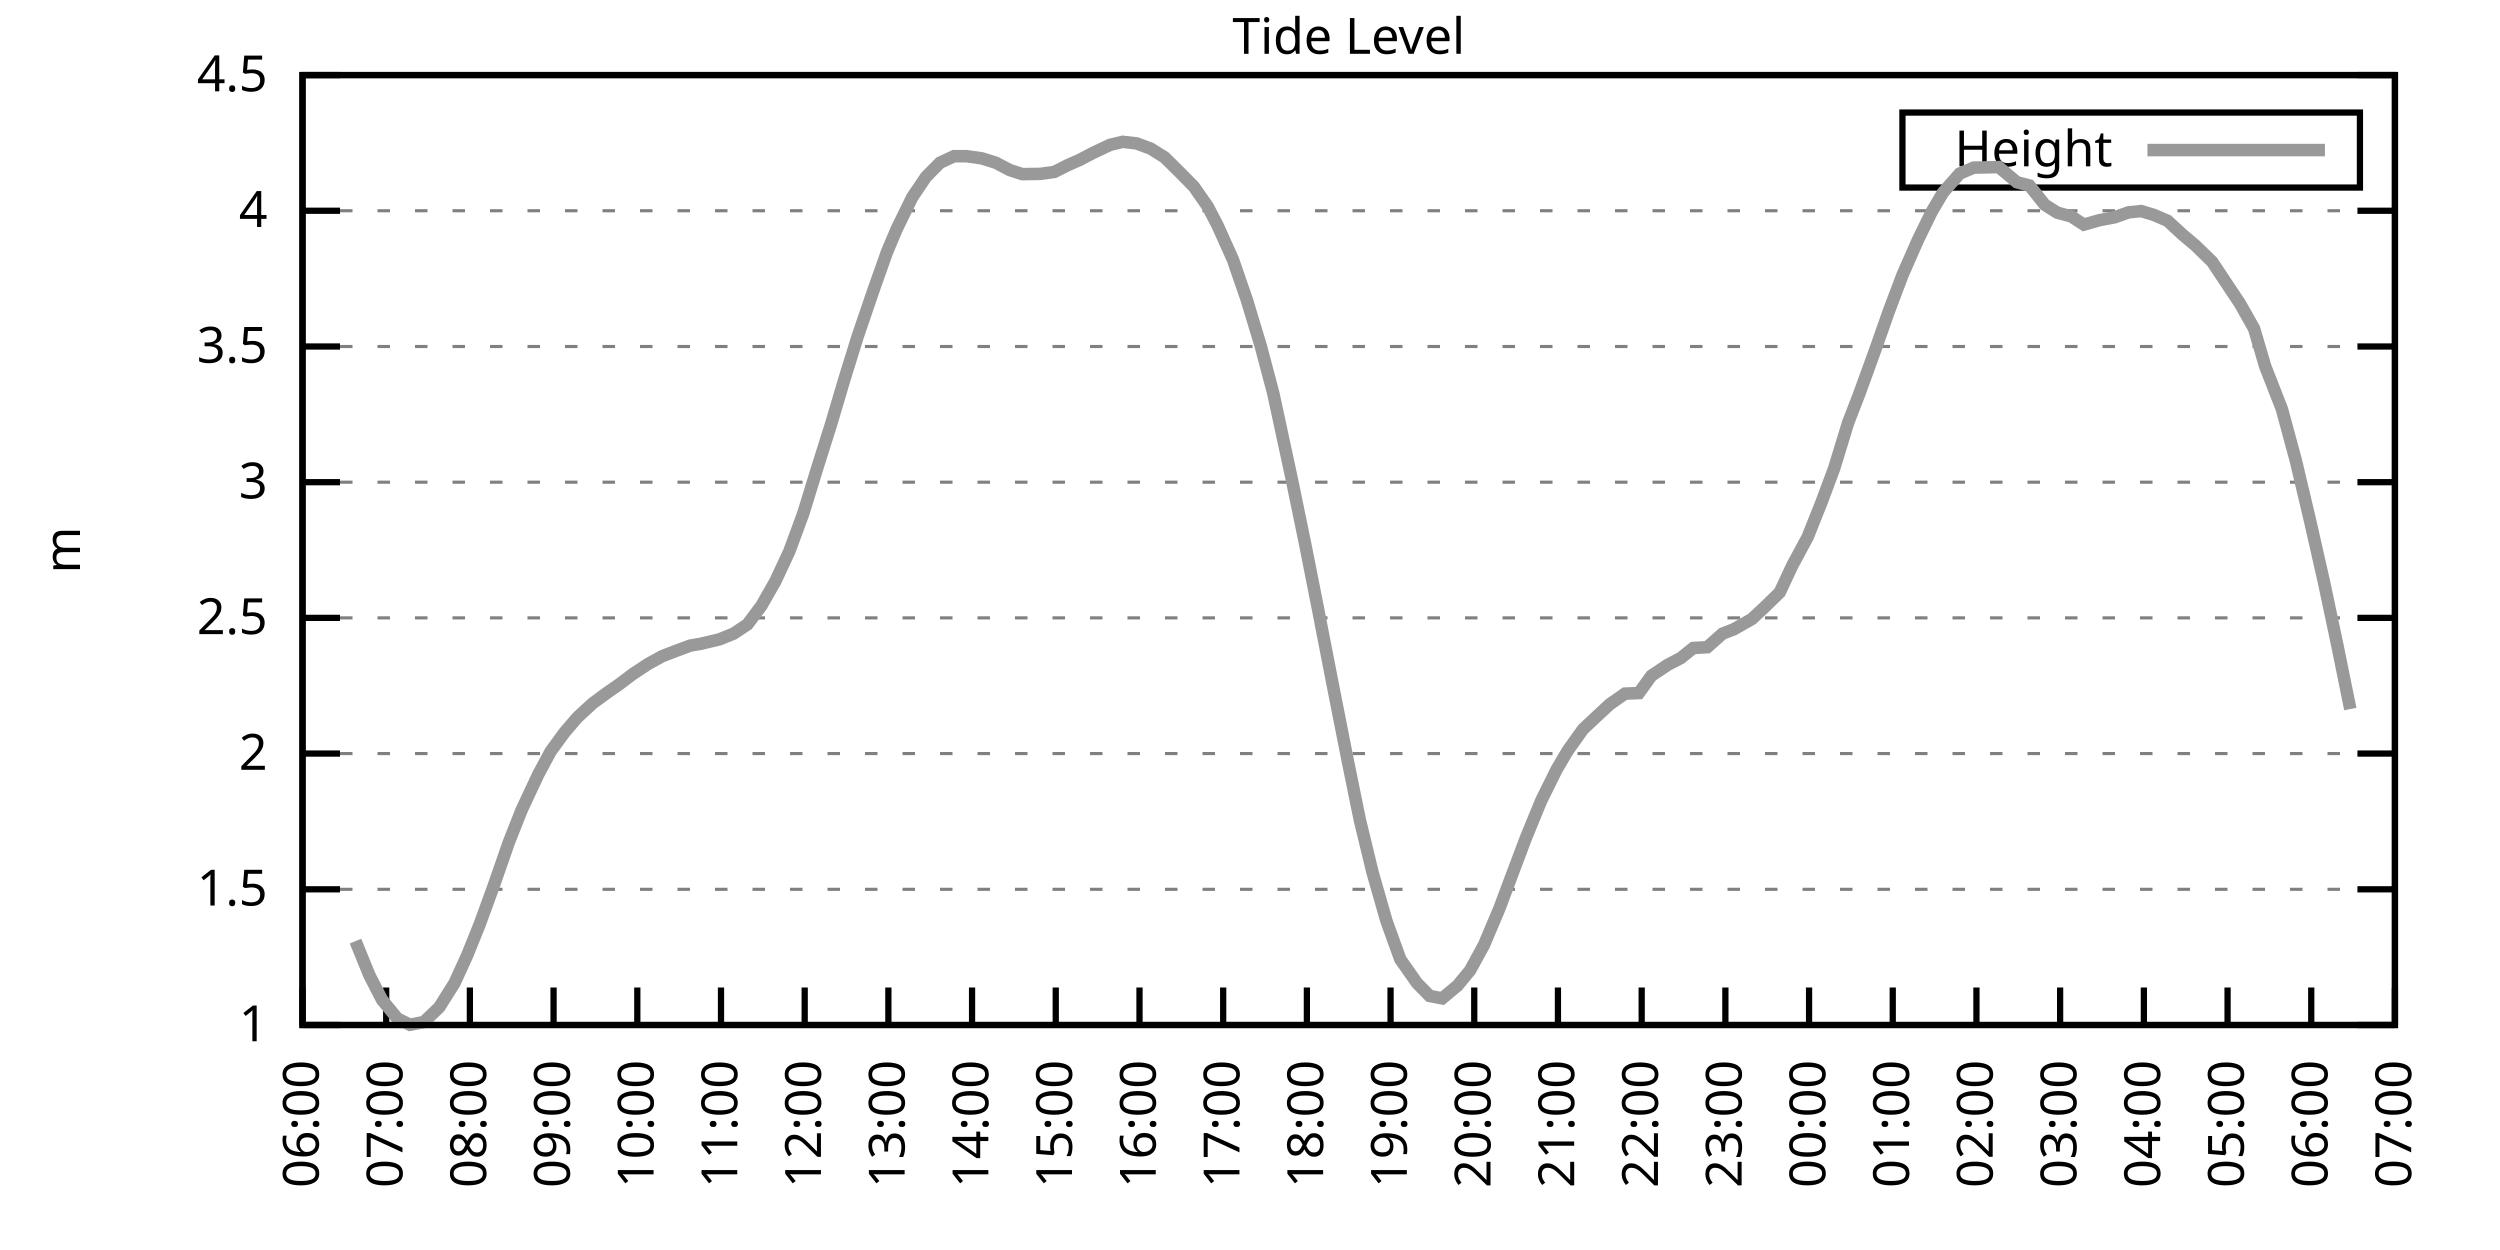
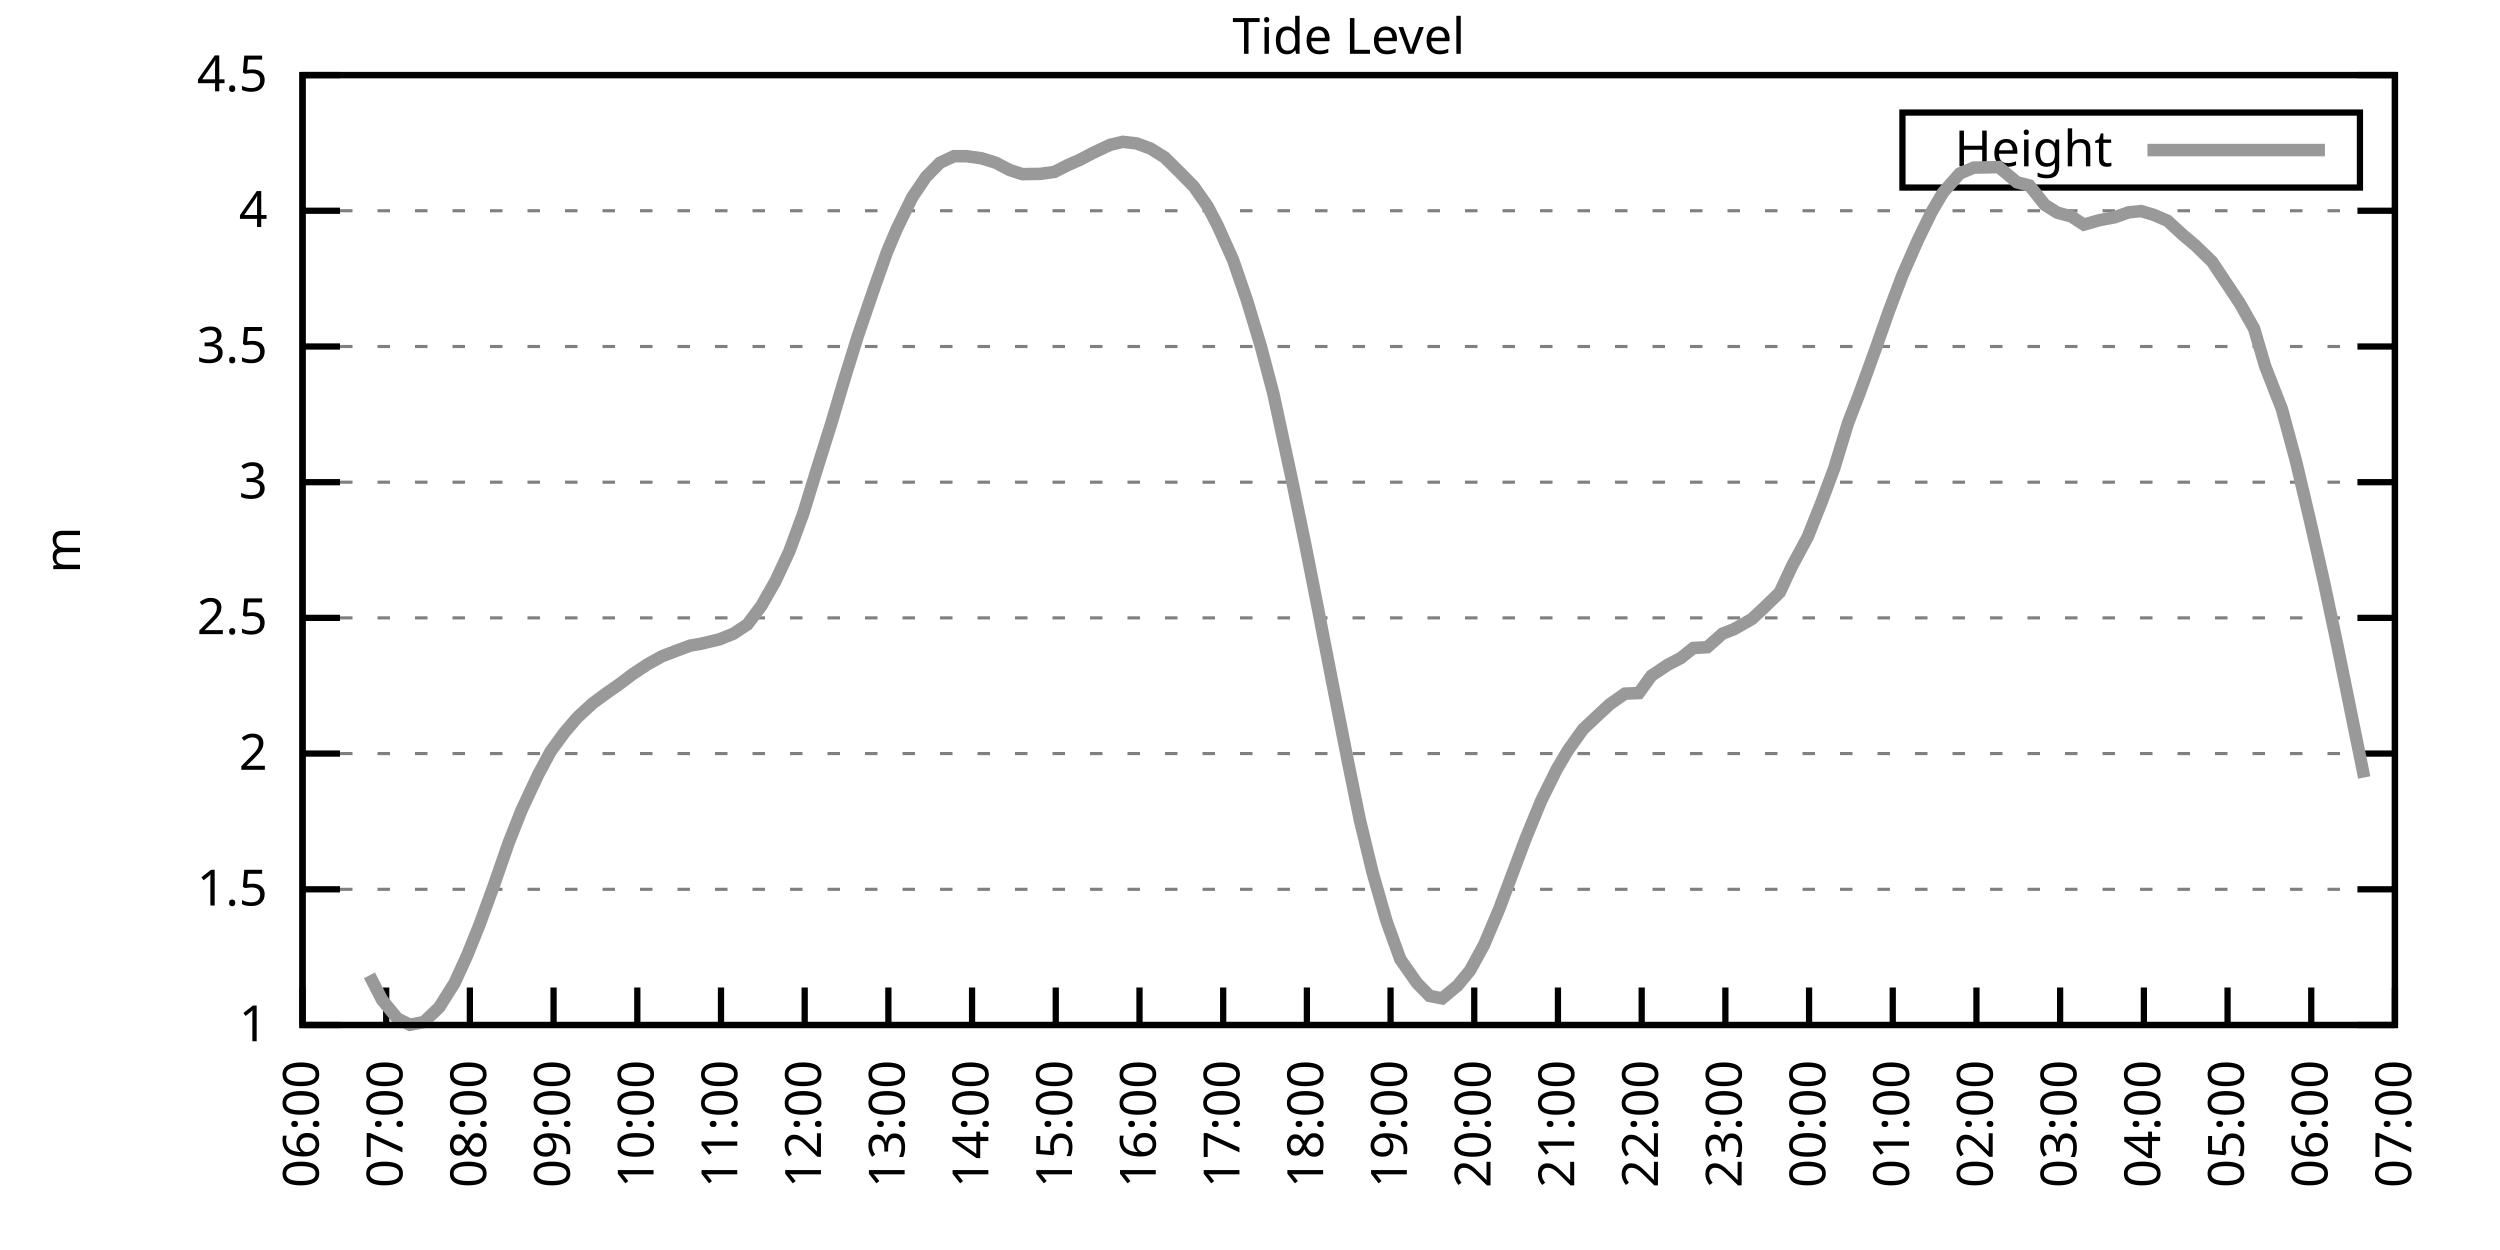
<svg xmlns="http://www.w3.org/2000/svg" xmlns:xlink="http://www.w3.org/1999/xlink" width="400" height="200" viewBox="0 0 400 200">
  <g id="gnuplot_canvas">
    <rect x="0" y="0" width="400" height="200" fill="none" />
    <defs>
      <circle id="gpDot" r="0.5" stroke-width="0.5" stroke="currentColor" />
      <path id="gpPt0" stroke-width="0.333" stroke="currentColor" d="M-1,0 h2 M0,-1 v2" />
      <path id="gpPt1" stroke-width="0.333" stroke="currentColor" d="M-1,-1 L1,1 M1,-1 L-1,1" />
      <path id="gpPt2" stroke-width="0.333" stroke="currentColor" d="M-1,0 L1,0 M0,-1 L0,1 M-1,-1 L1,1 M-1,1 L1,-1" />
      <rect id="gpPt3" stroke-width="0.333" stroke="currentColor" x="-1" y="-1" width="2" height="2" />
      <rect id="gpPt4" stroke-width="0.333" stroke="currentColor" fill="currentColor" x="-1" y="-1" width="2" height="2" />
      <circle id="gpPt5" stroke-width="0.333" stroke="currentColor" cx="0" cy="0" r="1" />
      <use xlink:href="#gpPt5" id="gpPt6" fill="currentColor" stroke="none" />
      <path id="gpPt7" stroke-width="0.333" stroke="currentColor" d="M0,-1.33 L-1.33,0.67 L1.33,0.67 z" />
      <use xlink:href="#gpPt7" id="gpPt8" fill="currentColor" stroke="none" />
      <use xlink:href="#gpPt7" id="gpPt9" stroke="currentColor" transform="rotate(180)" />
      <use xlink:href="#gpPt9" id="gpPt10" fill="currentColor" stroke="none" />
      <use xlink:href="#gpPt3" id="gpPt11" stroke="currentColor" transform="rotate(45)" />
      <use xlink:href="#gpPt11" id="gpPt12" fill="currentColor" stroke="none" />
      <path id="gpPt13" stroke-width="0.333" stroke="currentColor" d="M0,1.330 L1.265,0.411 L0.782,-1.067 L-0.782,-1.076 L-1.265,0.411 z" />
      <use xlink:href="#gpPt13" id="gpPt14" fill="currentColor" stroke="none" />
      <filter id="textbox" filterUnits="objectBoundingBox" x="0" y="0" height="1" width="1">
        <feFlood flood-color="white" flood-opacity="1" result="bgnd" />
        <feComposite in="SourceGraphic" in2="bgnd" operator="atop" />
      </filter>
      <filter id="greybox" filterUnits="objectBoundingBox" x="0" y="0" height="1" width="1">
        <feFlood flood-color="lightgrey" flood-opacity="1" result="grey" />
        <feComposite in="SourceGraphic" in2="grey" operator="atop" />
      </filter>
    </defs>
    <g fill="none" color="white" stroke="currentColor" stroke-width="1.00" stroke-linecap="butt" stroke-linejoin="miter">
</g>
    <g fill="none" color="black" stroke="currentColor" stroke-width="1.00" stroke-linecap="butt" stroke-linejoin="miter">
      <g stroke="none" shape-rendering="crispEdges">
        <polygon fill="rgb(255, 255, 255)" points="48.40,164.00 383.18,164.00 383.18,12.02 48.40,12.02 " />
      </g>
    </g>
    <g fill="none" color="black" stroke="currentColor" stroke-width="1.00" stroke-linecap="butt" stroke-linejoin="miter">
</g>
    <g fill="none" color="black" stroke="black" stroke-width="0.50" stroke-linecap="butt" stroke-linejoin="miter">
</g>
    <g fill="none" color="gray" stroke="currentColor" stroke-width="0.50" stroke-linecap="butt" stroke-linejoin="miter">
      <path stroke="gray" stroke-dasharray="2,4" class="gridline" d="M48.40,164.00 L383.19,164.00  " />
    </g>
    <g fill="none" color="gray" stroke="gray" stroke-width="1.00" stroke-linecap="butt" stroke-linejoin="miter">
</g>
    <g fill="none" color="black" stroke="currentColor" stroke-width="1.00" stroke-linecap="butt" stroke-linejoin="miter">
      <path stroke="black" d="M48.40,164.00 L54.40,164.00 M383.19,164.00 L377.19,164.00  " />
      <g transform="translate(42.80,166.60)" stroke="none" fill="black" font-family="Sans" font-size="8.00" text-anchor="end">
        <text>
          <tspan font-family="Sans"> 1</tspan>
        </text>
      </g>
    </g>
    <g fill="none" color="black" stroke="currentColor" stroke-width="1.00" stroke-linecap="butt" stroke-linejoin="miter">
</g>
    <g fill="none" color="black" stroke="black" stroke-width="0.50" stroke-linecap="butt" stroke-linejoin="miter">
</g>
    <g fill="none" color="gray" stroke="currentColor" stroke-width="0.50" stroke-linecap="butt" stroke-linejoin="miter">
      <path stroke="gray" stroke-dasharray="2,4" class="gridline" d="M48.40,142.29 L383.19,142.29  " />
    </g>
    <g fill="none" color="gray" stroke="gray" stroke-width="1.00" stroke-linecap="butt" stroke-linejoin="miter">
</g>
    <g fill="none" color="black" stroke="currentColor" stroke-width="1.00" stroke-linecap="butt" stroke-linejoin="miter">
      <path stroke="black" d="M48.40,142.29 L54.40,142.29 M383.19,142.29 L377.19,142.29  " />
      <g transform="translate(42.80,144.89)" stroke="none" fill="black" font-family="Sans" font-size="8.00" text-anchor="end">
        <text>
          <tspan font-family="Sans"> 1.5</tspan>
        </text>
      </g>
    </g>
    <g fill="none" color="black" stroke="currentColor" stroke-width="1.00" stroke-linecap="butt" stroke-linejoin="miter">
</g>
    <g fill="none" color="black" stroke="black" stroke-width="0.50" stroke-linecap="butt" stroke-linejoin="miter">
</g>
    <g fill="none" color="gray" stroke="currentColor" stroke-width="0.50" stroke-linecap="butt" stroke-linejoin="miter">
      <path stroke="gray" stroke-dasharray="2,4" class="gridline" d="M48.40,120.57 L383.19,120.57  " />
    </g>
    <g fill="none" color="gray" stroke="gray" stroke-width="1.00" stroke-linecap="butt" stroke-linejoin="miter">
</g>
    <g fill="none" color="black" stroke="currentColor" stroke-width="1.00" stroke-linecap="butt" stroke-linejoin="miter">
      <path stroke="black" d="M48.40,120.57 L54.40,120.57 M383.19,120.57 L377.19,120.57  " />
      <g transform="translate(42.80,123.17)" stroke="none" fill="black" font-family="Sans" font-size="8.00" text-anchor="end">
        <text>
          <tspan font-family="Sans"> 2</tspan>
        </text>
      </g>
    </g>
    <g fill="none" color="black" stroke="currentColor" stroke-width="1.00" stroke-linecap="butt" stroke-linejoin="miter">
</g>
    <g fill="none" color="black" stroke="black" stroke-width="0.50" stroke-linecap="butt" stroke-linejoin="miter">
</g>
    <g fill="none" color="gray" stroke="currentColor" stroke-width="0.50" stroke-linecap="butt" stroke-linejoin="miter">
      <path stroke="gray" stroke-dasharray="2,4" class="gridline" d="M48.40,98.86 L383.19,98.86  " />
    </g>
    <g fill="none" color="gray" stroke="gray" stroke-width="1.00" stroke-linecap="butt" stroke-linejoin="miter">
</g>
    <g fill="none" color="black" stroke="currentColor" stroke-width="1.00" stroke-linecap="butt" stroke-linejoin="miter">
      <path stroke="black" d="M48.40,98.86 L54.40,98.86 M383.19,98.86 L377.19,98.86  " />
      <g transform="translate(42.80,101.46)" stroke="none" fill="black" font-family="Sans" font-size="8.00" text-anchor="end">
        <text>
          <tspan font-family="Sans"> 2.5</tspan>
        </text>
      </g>
    </g>
    <g fill="none" color="black" stroke="currentColor" stroke-width="1.00" stroke-linecap="butt" stroke-linejoin="miter">
</g>
    <g fill="none" color="black" stroke="black" stroke-width="0.50" stroke-linecap="butt" stroke-linejoin="miter">
</g>
    <g fill="none" color="gray" stroke="currentColor" stroke-width="0.50" stroke-linecap="butt" stroke-linejoin="miter">
      <path stroke="gray" stroke-dasharray="2,4" class="gridline" d="M48.40,77.15 L383.19,77.15  " />
    </g>
    <g fill="none" color="gray" stroke="gray" stroke-width="1.00" stroke-linecap="butt" stroke-linejoin="miter">
</g>
    <g fill="none" color="black" stroke="currentColor" stroke-width="1.00" stroke-linecap="butt" stroke-linejoin="miter">
      <path stroke="black" d="M48.40,77.15 L54.40,77.15 M383.19,77.15 L377.19,77.15  " />
      <g transform="translate(42.80,79.75)" stroke="none" fill="black" font-family="Sans" font-size="8.00" text-anchor="end">
        <text>
          <tspan font-family="Sans"> 3</tspan>
        </text>
      </g>
    </g>
    <g fill="none" color="black" stroke="currentColor" stroke-width="1.00" stroke-linecap="butt" stroke-linejoin="miter">
</g>
    <g fill="none" color="black" stroke="black" stroke-width="0.50" stroke-linecap="butt" stroke-linejoin="miter">
</g>
    <g fill="none" color="gray" stroke="currentColor" stroke-width="0.50" stroke-linecap="butt" stroke-linejoin="miter">
      <path stroke="gray" stroke-dasharray="2,4" class="gridline" d="M48.40,55.44 L383.19,55.44  " />
    </g>
    <g fill="none" color="gray" stroke="gray" stroke-width="1.00" stroke-linecap="butt" stroke-linejoin="miter">
</g>
    <g fill="none" color="black" stroke="currentColor" stroke-width="1.00" stroke-linecap="butt" stroke-linejoin="miter">
      <path stroke="black" d="M48.40,55.44 L54.40,55.44 M383.19,55.44 L377.19,55.44  " />
      <g transform="translate(42.80,58.04)" stroke="none" fill="black" font-family="Sans" font-size="8.00" text-anchor="end">
        <text>
          <tspan font-family="Sans"> 3.5</tspan>
        </text>
      </g>
    </g>
    <g fill="none" color="black" stroke="currentColor" stroke-width="1.00" stroke-linecap="butt" stroke-linejoin="miter">
</g>
    <g fill="none" color="black" stroke="black" stroke-width="0.50" stroke-linecap="butt" stroke-linejoin="miter">
</g>
    <g fill="none" color="gray" stroke="currentColor" stroke-width="0.50" stroke-linecap="butt" stroke-linejoin="miter">
      <path stroke="gray" stroke-dasharray="2,4" class="gridline" d="M48.40,33.72 L383.19,33.72  " />
    </g>
    <g fill="none" color="gray" stroke="gray" stroke-width="1.00" stroke-linecap="butt" stroke-linejoin="miter">
</g>
    <g fill="none" color="black" stroke="currentColor" stroke-width="1.00" stroke-linecap="butt" stroke-linejoin="miter">
      <path stroke="black" d="M48.40,33.72 L54.40,33.72 M383.19,33.72 L377.19,33.72  " />
      <g transform="translate(42.80,36.32)" stroke="none" fill="black" font-family="Sans" font-size="8.00" text-anchor="end">
        <text>
          <tspan font-family="Sans"> 4</tspan>
        </text>
      </g>
    </g>
    <g fill="none" color="black" stroke="currentColor" stroke-width="1.00" stroke-linecap="butt" stroke-linejoin="miter">
</g>
    <g fill="none" color="black" stroke="black" stroke-width="0.50" stroke-linecap="butt" stroke-linejoin="miter">
</g>
    <g fill="none" color="gray" stroke="currentColor" stroke-width="0.50" stroke-linecap="butt" stroke-linejoin="miter">
      <path stroke="gray" stroke-dasharray="2,4" class="gridline" d="M48.40,12.01 L383.19,12.01  " />
    </g>
    <g fill="none" color="gray" stroke="gray" stroke-width="1.00" stroke-linecap="butt" stroke-linejoin="miter">
</g>
    <g fill="none" color="black" stroke="currentColor" stroke-width="1.00" stroke-linecap="butt" stroke-linejoin="miter">
      <path stroke="black" d="M48.40,12.01 L54.40,12.01 M383.19,12.01 L377.19,12.01  " />
      <g transform="translate(42.80,14.61)" stroke="none" fill="black" font-family="Sans" font-size="8.00" text-anchor="end">
        <text>
          <tspan font-family="Sans"> 4.5</tspan>
        </text>
      </g>
    </g>
    <g fill="none" color="black" stroke="currentColor" stroke-width="1.00" stroke-linecap="butt" stroke-linejoin="miter">
      <path stroke="black" d="M48.40,164.00 L48.40,158.00  " />
      <g transform="translate(51.00,169.60) rotate(270.00)" stroke="none" fill="black" font-family="Sans" font-size="8.00" text-anchor="end">
        <text>
          <tspan font-family="Sans">06:00</tspan>
        </text>
      </g>
    </g>
    <g fill="none" color="black" stroke="currentColor" stroke-width="1.00" stroke-linecap="butt" stroke-linejoin="miter">
      <path stroke="black" d="M61.79,164.00 L61.79,158.00  " />
      <g transform="translate(64.39,169.60) rotate(270.00)" stroke="none" fill="black" font-family="Sans" font-size="8.00" text-anchor="end">
        <text>
          <tspan font-family="Sans">07:00</tspan>
        </text>
      </g>
    </g>
    <g fill="none" color="black" stroke="currentColor" stroke-width="1.00" stroke-linecap="butt" stroke-linejoin="miter">
      <path stroke="black" d="M75.18,164.00 L75.18,158.00  " />
      <g transform="translate(77.78,169.60) rotate(270.00)" stroke="none" fill="black" font-family="Sans" font-size="8.00" text-anchor="end">
        <text>
          <tspan font-family="Sans">08:00</tspan>
        </text>
      </g>
    </g>
    <g fill="none" color="black" stroke="currentColor" stroke-width="1.00" stroke-linecap="butt" stroke-linejoin="miter">
      <path stroke="black" d="M88.57,164.00 L88.57,158.00  " />
      <g transform="translate(91.17,169.60) rotate(270.00)" stroke="none" fill="black" font-family="Sans" font-size="8.00" text-anchor="end">
        <text>
          <tspan font-family="Sans">09:00</tspan>
        </text>
      </g>
    </g>
    <g fill="none" color="black" stroke="currentColor" stroke-width="1.00" stroke-linecap="butt" stroke-linejoin="miter">
      <path stroke="black" d="M101.97,164.00 L101.97,158.00  " />
      <g transform="translate(104.57,169.60) rotate(270.00)" stroke="none" fill="black" font-family="Sans" font-size="8.00" text-anchor="end">
        <text>
          <tspan font-family="Sans">10:00</tspan>
        </text>
      </g>
    </g>
    <g fill="none" color="black" stroke="currentColor" stroke-width="1.00" stroke-linecap="butt" stroke-linejoin="miter">
      <path stroke="black" d="M115.36,164.00 L115.36,158.00  " />
      <g transform="translate(117.96,169.60) rotate(270.00)" stroke="none" fill="black" font-family="Sans" font-size="8.00" text-anchor="end">
        <text>
          <tspan font-family="Sans">11:00</tspan>
        </text>
      </g>
    </g>
    <g fill="none" color="black" stroke="currentColor" stroke-width="1.00" stroke-linecap="butt" stroke-linejoin="miter">
      <path stroke="black" d="M128.75,164.00 L128.75,158.00  " />
      <g transform="translate(131.35,169.60) rotate(270.00)" stroke="none" fill="black" font-family="Sans" font-size="8.00" text-anchor="end">
        <text>
          <tspan font-family="Sans">12:00</tspan>
        </text>
      </g>
    </g>
    <g fill="none" color="black" stroke="currentColor" stroke-width="1.00" stroke-linecap="butt" stroke-linejoin="miter">
      <path stroke="black" d="M142.14,164.00 L142.14,158.00  " />
      <g transform="translate(144.74,169.60) rotate(270.00)" stroke="none" fill="black" font-family="Sans" font-size="8.00" text-anchor="end">
        <text>
          <tspan font-family="Sans">13:00</tspan>
        </text>
      </g>
    </g>
    <g fill="none" color="black" stroke="currentColor" stroke-width="1.00" stroke-linecap="butt" stroke-linejoin="miter">
      <path stroke="black" d="M155.53,164.00 L155.53,158.00  " />
      <g transform="translate(158.13,169.60) rotate(270.00)" stroke="none" fill="black" font-family="Sans" font-size="8.00" text-anchor="end">
        <text>
          <tspan font-family="Sans">14:00</tspan>
        </text>
      </g>
    </g>
    <g fill="none" color="black" stroke="currentColor" stroke-width="1.00" stroke-linecap="butt" stroke-linejoin="miter">
      <path stroke="black" d="M168.92,164.00 L168.92,158.00  " />
      <g transform="translate(171.52,169.60) rotate(270.00)" stroke="none" fill="black" font-family="Sans" font-size="8.00" text-anchor="end">
        <text>
          <tspan font-family="Sans">15:00</tspan>
        </text>
      </g>
    </g>
    <g fill="none" color="black" stroke="currentColor" stroke-width="1.00" stroke-linecap="butt" stroke-linejoin="miter">
      <path stroke="black" d="M182.32,164.00 L182.32,158.00  " />
      <g transform="translate(184.92,169.60) rotate(270.00)" stroke="none" fill="black" font-family="Sans" font-size="8.00" text-anchor="end">
        <text>
          <tspan font-family="Sans">16:00</tspan>
        </text>
      </g>
    </g>
    <g fill="none" color="black" stroke="currentColor" stroke-width="1.00" stroke-linecap="butt" stroke-linejoin="miter">
      <path stroke="black" d="M195.71,164.00 L195.71,158.00  " />
      <g transform="translate(198.31,169.60) rotate(270.00)" stroke="none" fill="black" font-family="Sans" font-size="8.00" text-anchor="end">
        <text>
          <tspan font-family="Sans">17:00</tspan>
        </text>
      </g>
    </g>
    <g fill="none" color="black" stroke="currentColor" stroke-width="1.00" stroke-linecap="butt" stroke-linejoin="miter">
      <path stroke="black" d="M209.10,164.00 L209.10,158.00  " />
      <g transform="translate(211.70,169.60) rotate(270.00)" stroke="none" fill="black" font-family="Sans" font-size="8.00" text-anchor="end">
        <text>
          <tspan font-family="Sans">18:00</tspan>
        </text>
      </g>
    </g>
    <g fill="none" color="black" stroke="currentColor" stroke-width="1.00" stroke-linecap="butt" stroke-linejoin="miter">
      <path stroke="black" d="M222.49,164.00 L222.49,158.00  " />
      <g transform="translate(225.09,169.60) rotate(270.00)" stroke="none" fill="black" font-family="Sans" font-size="8.00" text-anchor="end">
        <text>
          <tspan font-family="Sans">19:00</tspan>
        </text>
      </g>
    </g>
    <g fill="none" color="black" stroke="currentColor" stroke-width="1.00" stroke-linecap="butt" stroke-linejoin="miter">
      <path stroke="black" d="M235.88,164.00 L235.88,158.00  " />
      <g transform="translate(238.48,169.60) rotate(270.00)" stroke="none" fill="black" font-family="Sans" font-size="8.00" text-anchor="end">
        <text>
          <tspan font-family="Sans">20:00</tspan>
        </text>
      </g>
    </g>
    <g fill="none" color="black" stroke="currentColor" stroke-width="1.00" stroke-linecap="butt" stroke-linejoin="miter">
      <path stroke="black" d="M249.27,164.00 L249.27,158.00  " />
      <g transform="translate(251.87,169.60) rotate(270.00)" stroke="none" fill="black" font-family="Sans" font-size="8.00" text-anchor="end">
        <text>
          <tspan font-family="Sans">21:00</tspan>
        </text>
      </g>
    </g>
    <g fill="none" color="black" stroke="currentColor" stroke-width="1.00" stroke-linecap="butt" stroke-linejoin="miter">
      <path stroke="black" d="M262.67,164.00 L262.67,158.00  " />
      <g transform="translate(265.27,169.60) rotate(270.00)" stroke="none" fill="black" font-family="Sans" font-size="8.00" text-anchor="end">
        <text>
          <tspan font-family="Sans">22:00</tspan>
        </text>
      </g>
    </g>
    <g fill="none" color="black" stroke="currentColor" stroke-width="1.00" stroke-linecap="butt" stroke-linejoin="miter">
      <path stroke="black" d="M276.06,164.00 L276.06,158.00  " />
      <g transform="translate(278.66,169.60) rotate(270.00)" stroke="none" fill="black" font-family="Sans" font-size="8.00" text-anchor="end">
        <text>
          <tspan font-family="Sans">23:00</tspan>
        </text>
      </g>
    </g>
    <g fill="none" color="black" stroke="currentColor" stroke-width="1.00" stroke-linecap="butt" stroke-linejoin="miter">
      <path stroke="black" d="M289.45,164.00 L289.45,158.00  " />
      <g transform="translate(292.05,169.60) rotate(270.00)" stroke="none" fill="black" font-family="Sans" font-size="8.00" text-anchor="end">
        <text>
          <tspan font-family="Sans">00:00</tspan>
        </text>
      </g>
    </g>
    <g fill="none" color="black" stroke="currentColor" stroke-width="1.00" stroke-linecap="butt" stroke-linejoin="miter">
      <path stroke="black" d="M302.84,164.00 L302.84,158.00  " />
      <g transform="translate(305.44,169.60) rotate(270.00)" stroke="none" fill="black" font-family="Sans" font-size="8.00" text-anchor="end">
        <text>
          <tspan font-family="Sans">01:00</tspan>
        </text>
      </g>
    </g>
    <g fill="none" color="black" stroke="currentColor" stroke-width="1.00" stroke-linecap="butt" stroke-linejoin="miter">
      <path stroke="black" d="M316.23,164.00 L316.23,158.00  " />
      <g transform="translate(318.83,169.60) rotate(270.00)" stroke="none" fill="black" font-family="Sans" font-size="8.00" text-anchor="end">
        <text>
          <tspan font-family="Sans">02:00</tspan>
        </text>
      </g>
    </g>
    <g fill="none" color="black" stroke="currentColor" stroke-width="1.00" stroke-linecap="butt" stroke-linejoin="miter">
      <path stroke="black" d="M329.62,164.00 L329.62,158.00  " />
      <g transform="translate(332.22,169.60) rotate(270.00)" stroke="none" fill="black" font-family="Sans" font-size="8.00" text-anchor="end">
        <text>
          <tspan font-family="Sans">03:00</tspan>
        </text>
      </g>
    </g>
    <g fill="none" color="black" stroke="currentColor" stroke-width="1.00" stroke-linecap="butt" stroke-linejoin="miter">
      <path stroke="black" d="M343.02,164.00 L343.02,158.00  " />
      <g transform="translate(345.62,169.60) rotate(270.00)" stroke="none" fill="black" font-family="Sans" font-size="8.00" text-anchor="end">
        <text>
          <tspan font-family="Sans">04:00</tspan>
        </text>
      </g>
    </g>
    <g fill="none" color="black" stroke="currentColor" stroke-width="1.00" stroke-linecap="butt" stroke-linejoin="miter">
      <path stroke="black" d="M356.41,164.00 L356.41,158.00  " />
      <g transform="translate(359.01,169.60) rotate(270.00)" stroke="none" fill="black" font-family="Sans" font-size="8.00" text-anchor="end">
        <text>
          <tspan font-family="Sans">05:00</tspan>
        </text>
      </g>
    </g>
    <g fill="none" color="black" stroke="currentColor" stroke-width="1.00" stroke-linecap="butt" stroke-linejoin="miter">
      <path stroke="black" d="M369.80,164.00 L369.80,158.00  " />
      <g transform="translate(372.40,169.60) rotate(270.00)" stroke="none" fill="black" font-family="Sans" font-size="8.00" text-anchor="end">
        <text>
          <tspan font-family="Sans">06:00</tspan>
        </text>
      </g>
    </g>
    <g fill="none" color="black" stroke="currentColor" stroke-width="1.00" stroke-linecap="butt" stroke-linejoin="miter">
      <path stroke="black" d="M383.19,164.00 L383.19,158.00  " />
      <g transform="translate(385.79,169.60) rotate(270.00)" stroke="none" fill="black" font-family="Sans" font-size="8.00" text-anchor="end">
        <text>
          <tspan font-family="Sans">07:00</tspan>
        </text>
      </g>
    </g>
    <g fill="none" color="black" stroke="currentColor" stroke-width="1.00" stroke-linecap="butt" stroke-linejoin="miter">
</g>
    <g fill="none" color="black" stroke="currentColor" stroke-width="1.00" stroke-linecap="butt" stroke-linejoin="miter">
      <path stroke="black" d="M48.40,12.01 L48.40,164.00 L383.19,164.00 L383.19,12.01 L48.40,12.01 Z  " />
    </g>
    <g fill="none" color="black" stroke="currentColor" stroke-width="1.00" stroke-linecap="butt" stroke-linejoin="miter">
</g>
    <g fill="none" color="black" stroke="currentColor" stroke-width="1.00" stroke-linecap="butt" stroke-linejoin="miter">
      <path stroke="black" d="M304.39,30.01 L304.39,18.01 L377.59,18.01 L377.59,30.01 L304.39,30.01 Z  " />
    </g>
    <g id="Tide_level_plot_1">
      <g fill="none" color="white" stroke="black" stroke-width="2.00" stroke-linecap="butt" stroke-linejoin="miter">
</g>
      <g fill="none" color="black" stroke="currentColor" stroke-width="2.00" stroke-linecap="butt" stroke-linejoin="miter">
        <g transform="translate(337.99,26.61)" stroke="none" fill="black" font-family="Sans" font-size="8.00" text-anchor="end">
          <text>
            <tspan font-family="Sans">Height</tspan>
          </text>
        </g>
      </g>
      <g fill="none" color="black" stroke="currentColor" stroke-width="2.00" stroke-linecap="butt" stroke-linejoin="miter">
-         <path stroke="rgb(153, 153, 153)" d="M343.59,24.01 L371.99,24.01 M56.88,150.58 L59.11,156.05 L61.12,159.96 L63.58,162.96 L65.59,163.96 L67.82,163.52   L70.27,161.18 L72.73,157.27 L74.74,152.88 L76.75,147.89 L78.98,141.77 L81.43,134.73 L83.44,129.65 L86.12,123.92   L88.13,120.18 L90.36,117.14 L92.37,114.80 L94.82,112.54 L97.06,110.89 L99.06,109.50 L101.30,107.81 L103.75,106.20   L105.98,104.98 L108.22,104.12 L110.45,103.29 L112.01,103.03 L115.13,102.29 L117.37,101.38 L119.60,99.90 L121.83,96.91   L124.06,93.00 L126.29,88.22 L128.53,82.14 L130.76,74.89 L132.99,67.81 L135.22,60.30 L137.23,53.83 L139.69,46.62   L141.92,40.32 L143.48,36.63 L145.94,31.59 L148.17,28.29 L150.40,26.04 L152.63,24.99 L154.64,24.99 L157.10,25.34   L159.33,26.04 L161.56,27.21 L163.57,27.86 L166.47,27.82 L168.70,27.51 L170.93,26.38 L172.72,25.60 L174.95,24.43   L177.63,23.17 L179.64,22.69 L181.87,22.95 L184.10,23.78 L186.33,25.17 L188.79,27.60 L191.02,29.86 L193.25,33.07   L194.81,36.07 L197.27,41.54 L199.50,48.01 L201.73,55.39 L203.74,62.99 L206.64,76.45 L208.88,87.31 L210.88,97.43   L213.12,108.94 L215.57,121.36 L217.58,131.21 L219.59,139.51 L221.82,147.32 L224.05,153.49 L226.73,157.31 L228.74,159.35   L230.75,159.74 L233.20,157.70 L235.21,155.27 L237.44,151.19 L239.90,145.37 L242.13,139.42 L244.14,134.08 L246.60,128.09   L249.05,123.14 L250.84,120.10 L253.29,116.67 L255.52,114.58 L257.53,112.71 L259.99,110.98 L262.22,110.89 L264.23,108.11   L266.91,106.33 L268.92,105.29 L270.92,103.68 L273.16,103.55 L275.61,101.38 L277.40,100.69 L280.30,99.04 L282.31,97.17   L284.76,94.78 L286.77,90.48 L289.23,85.92 L291.46,80.32 L293.47,74.93 L295.70,67.64 L297.48,63.04 L300.16,55.65   L302.17,49.92 L304.40,44.01 L306.86,38.41 L309.09,33.85 L310.88,30.81 L313.55,27.77 L315.79,26.82 L318.24,26.77   L319.80,26.73 L322.70,29.16 L324.71,29.68 L327.17,32.77 L329.18,34.03 L331.41,34.63 L333.42,35.94 L335.87,35.24   L338.33,34.77 L340.56,33.98 L342.57,33.77 L344.58,34.37 L346.81,35.33 L349.26,37.59 L351.27,39.28 L353.95,41.89   L358.42,48.62 L360.65,52.57 L362.43,58.61 L365.11,65.47 L367.34,73.72 L369.58,83.18 L371.81,93.00 L374.04,103.55   L376.05,113.45  " />
+         <path stroke="rgb(153, 153, 153)" d="M343.59,24.01 L371.99,24.01 M59.11,156.05 L61.12,159.96 L63.58,162.96 L65.59,163.96 L67.82,163.52 L70.27,161.18   L72.73,157.27 L74.74,152.88 L76.75,147.89 L78.98,141.77 L81.43,134.73 L83.44,129.65 L86.12,123.92 L88.13,120.18   L90.36,117.14 L92.37,114.80 L94.82,112.54 L97.06,110.89 L99.06,109.50 L101.30,107.81 L103.75,106.20 L105.98,104.98   L108.22,104.12 L110.45,103.29 L112.01,103.03 L115.13,102.29 L117.37,101.38 L119.60,99.90 L121.83,96.91 L124.06,93.00   L126.29,88.22 L128.53,82.14 L130.76,74.89 L132.99,67.81 L135.22,60.30 L137.23,53.83 L139.69,46.62 L141.92,40.32   L143.48,36.63 L145.94,31.59 L148.17,28.29 L150.40,26.04 L152.63,24.99 L154.64,24.99 L157.10,25.34 L159.33,26.04   L161.56,27.21 L163.57,27.86 L166.47,27.82 L168.70,27.51 L170.93,26.38 L172.72,25.60 L174.95,24.43 L177.63,23.17   L179.64,22.69 L181.87,22.95 L184.10,23.78 L186.33,25.17 L188.79,27.60 L191.02,29.86 L193.25,33.07 L194.81,36.07   L197.27,41.54 L199.50,48.01 L201.73,55.39 L203.74,62.99 L206.64,76.45 L208.88,87.31 L210.88,97.43 L213.12,108.94   L215.57,121.36 L217.58,131.21 L219.59,139.51 L221.82,147.32 L224.05,153.49 L226.73,157.31 L228.74,159.35 L230.75,159.74   L233.20,157.70 L235.21,155.27 L237.44,151.19 L239.90,145.37 L242.13,139.42 L244.14,134.08 L246.60,128.09 L249.05,123.14   L250.84,120.10 L253.29,116.67 L255.52,114.58 L257.53,112.71 L259.99,110.98 L262.22,110.89 L264.23,108.11 L266.91,106.33   L268.92,105.29 L270.92,103.68 L273.16,103.55 L275.61,101.38 L277.40,100.69 L280.30,99.04 L282.31,97.17 L284.76,94.78   L286.77,90.48 L289.23,85.92 L291.46,80.32 L293.47,74.93 L295.70,67.64 L297.48,63.04 L300.16,55.65 L302.17,49.92   L304.40,44.01 L306.86,38.41 L309.09,33.85 L310.88,30.81 L313.55,27.77 L315.79,26.82 L318.24,26.77 L319.80,26.73   L322.70,29.16 L324.71,29.68 L327.17,32.77 L329.18,34.03 L331.41,34.63 L333.42,35.94 L335.87,35.24 L338.33,34.77   L340.56,33.98 L342.57,33.77 L344.58,34.37 L346.81,35.33 L349.26,37.59 L351.27,39.28 L353.95,41.89 L358.42,48.62   L360.65,52.57 L362.43,58.61 L365.11,65.47 L367.34,73.72 L369.58,83.18 L371.81,93.00 L374.04,103.55 L376.05,113.45   L378.28,124.40  " />
      </g>
    </g>
    <g fill="none" color="black" stroke="currentColor" stroke-width="2.00" stroke-linecap="butt" stroke-linejoin="miter">
</g>
    <g fill="none" color="black" stroke="black" stroke-width="1.00" stroke-linecap="butt" stroke-linejoin="miter">
</g>
    <g fill="none" color="black" stroke="currentColor" stroke-width="1.00" stroke-linecap="butt" stroke-linejoin="miter">
      <path stroke="black" d="M48.40,12.01 L48.40,164.00 L383.19,164.00 L383.19,12.01 L48.40,12.01 Z  " />
      <g transform="translate(12.80,88.01) rotate(270.00)" stroke="none" fill="black" font-family="Sans" font-size="8.00" text-anchor="middle">
        <text>
          <tspan font-family="Sans">m</tspan>
        </text>
      </g>
    </g>
    <g fill="none" color="black" stroke="currentColor" stroke-width="1.00" stroke-linecap="butt" stroke-linejoin="miter">
</g>
    <g fill="none" color="black" stroke="currentColor" stroke-width="1.00" stroke-linecap="butt" stroke-linejoin="miter">
      <g transform="translate(215.79,8.61)" stroke="none" fill="black" font-family="Sans" font-size="8.00" text-anchor="middle">
        <text>
          <tspan font-family="Sans">Tide Level</tspan>
        </text>
      </g>
    </g>
    <g fill="none" color="black" stroke="currentColor" stroke-width="1.00" stroke-linecap="butt" stroke-linejoin="miter">
</g>
  </g>
</svg>
